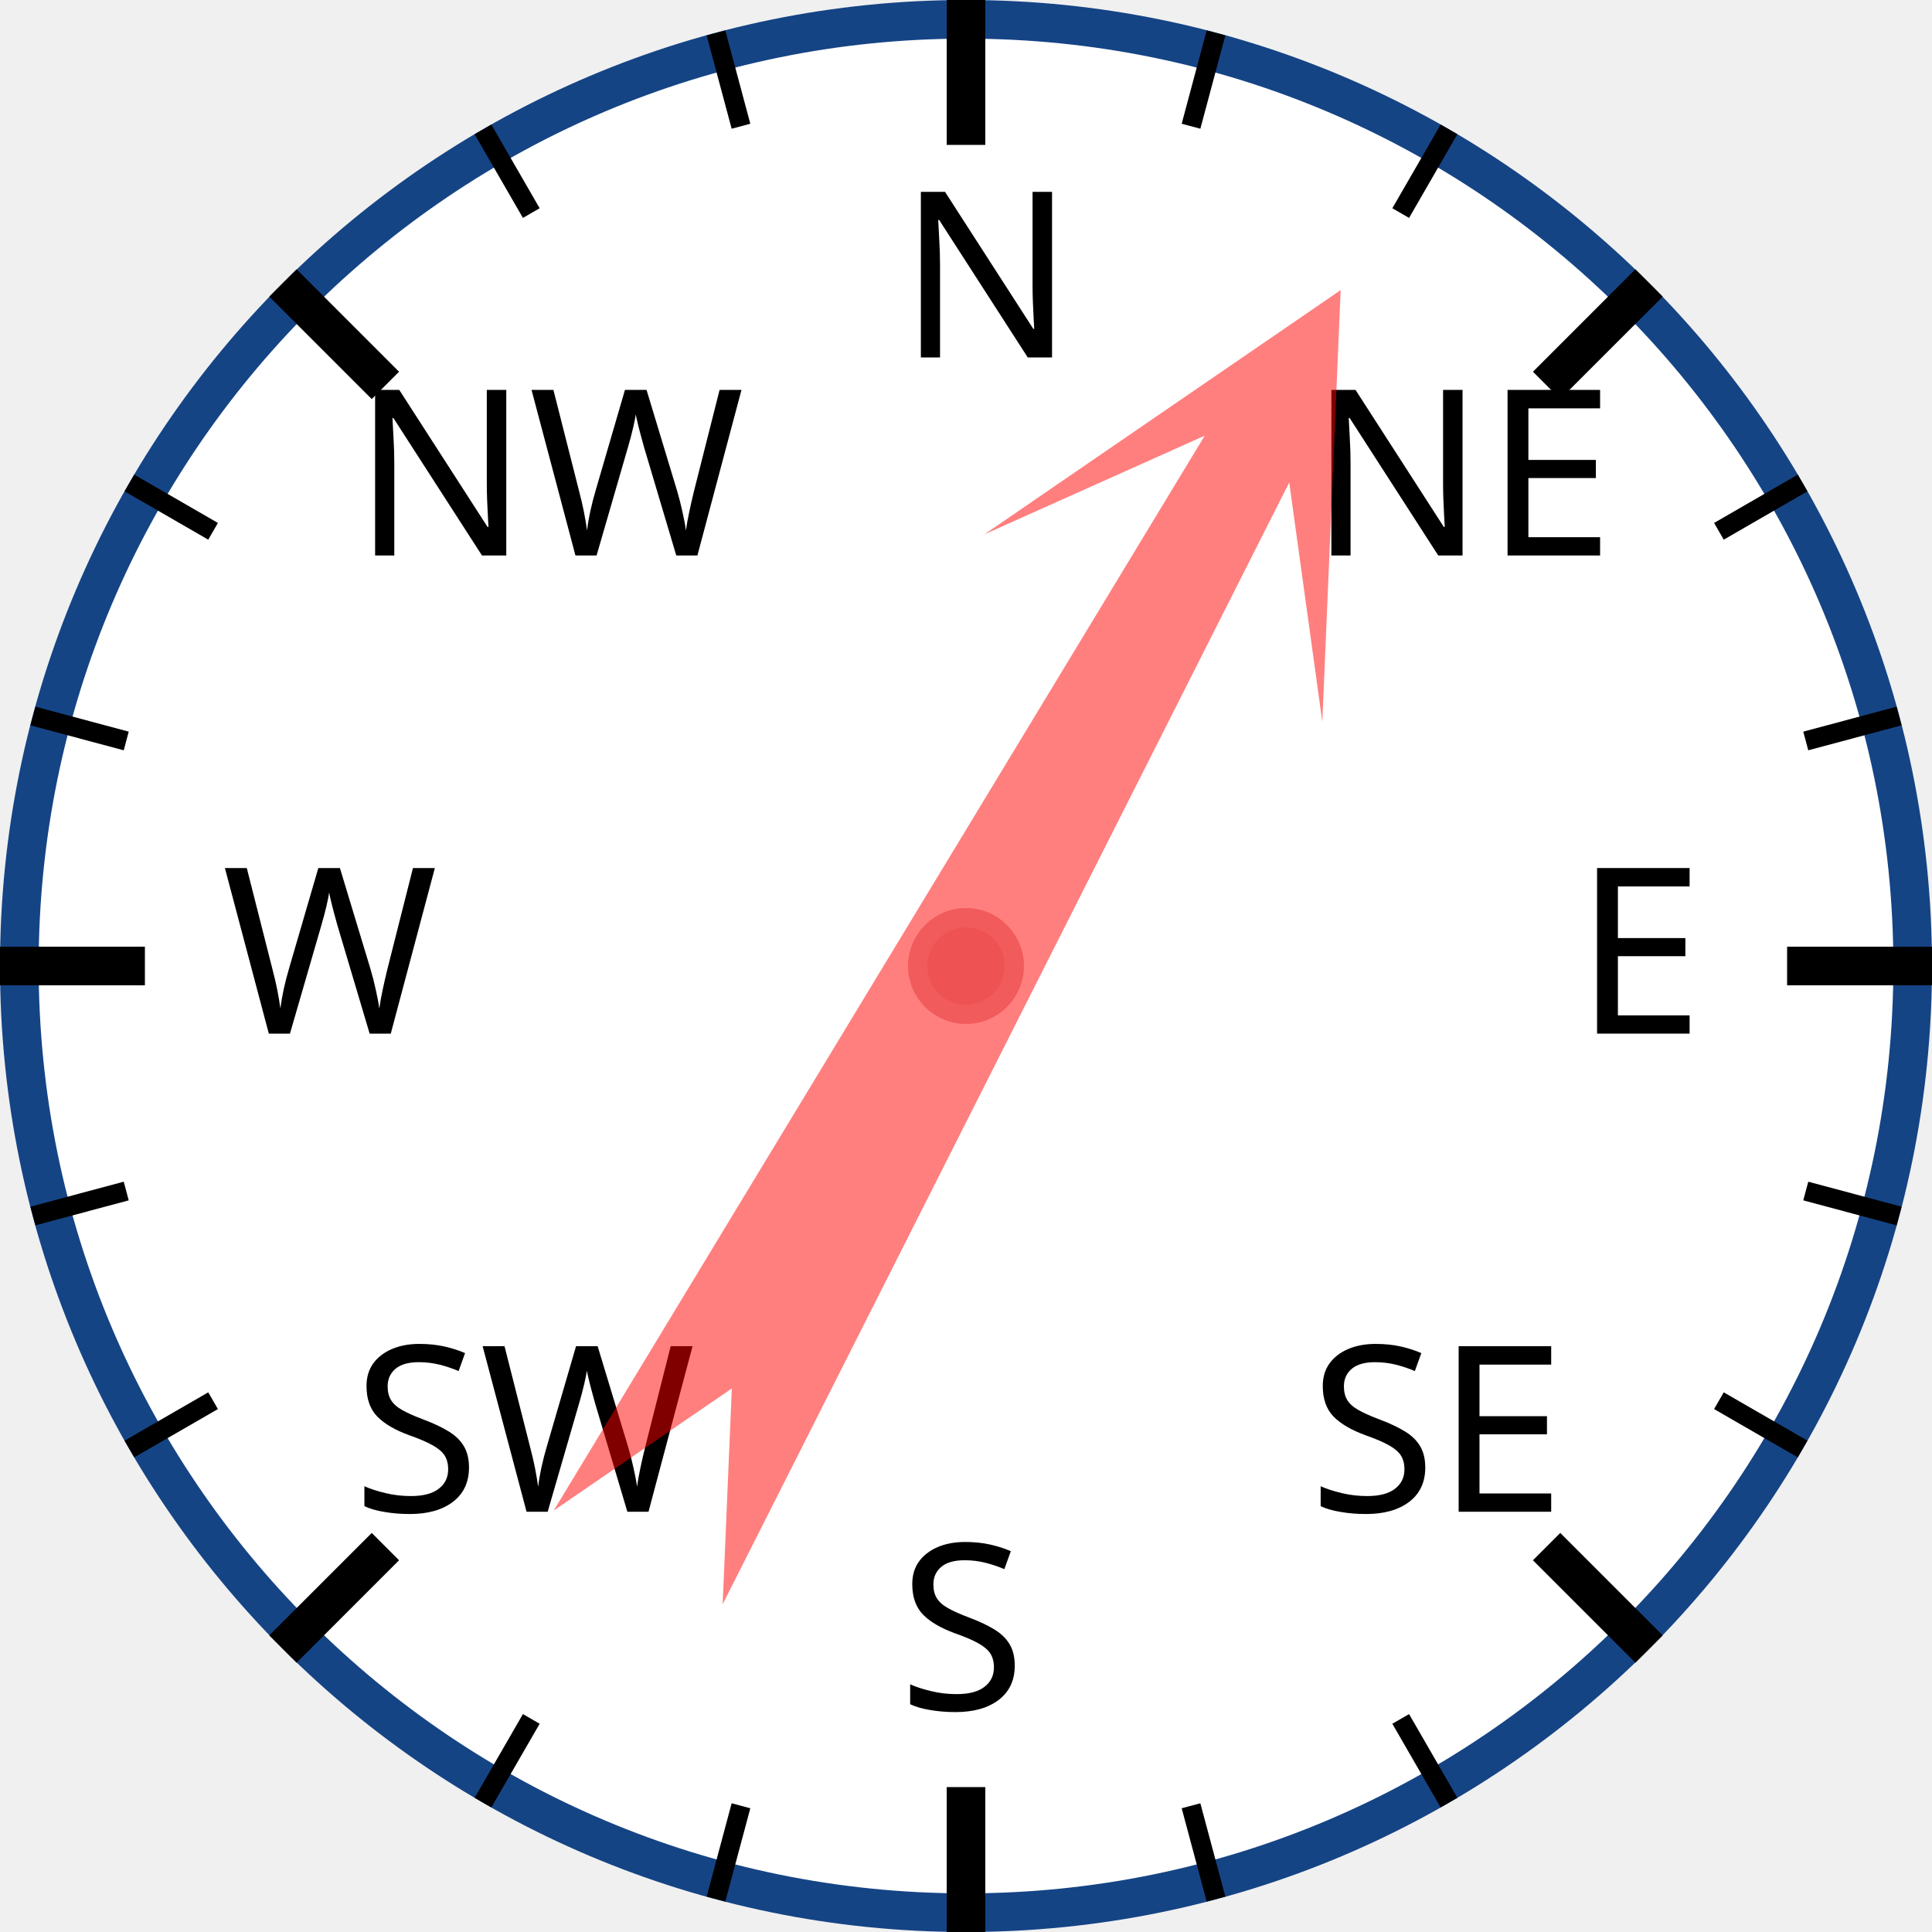
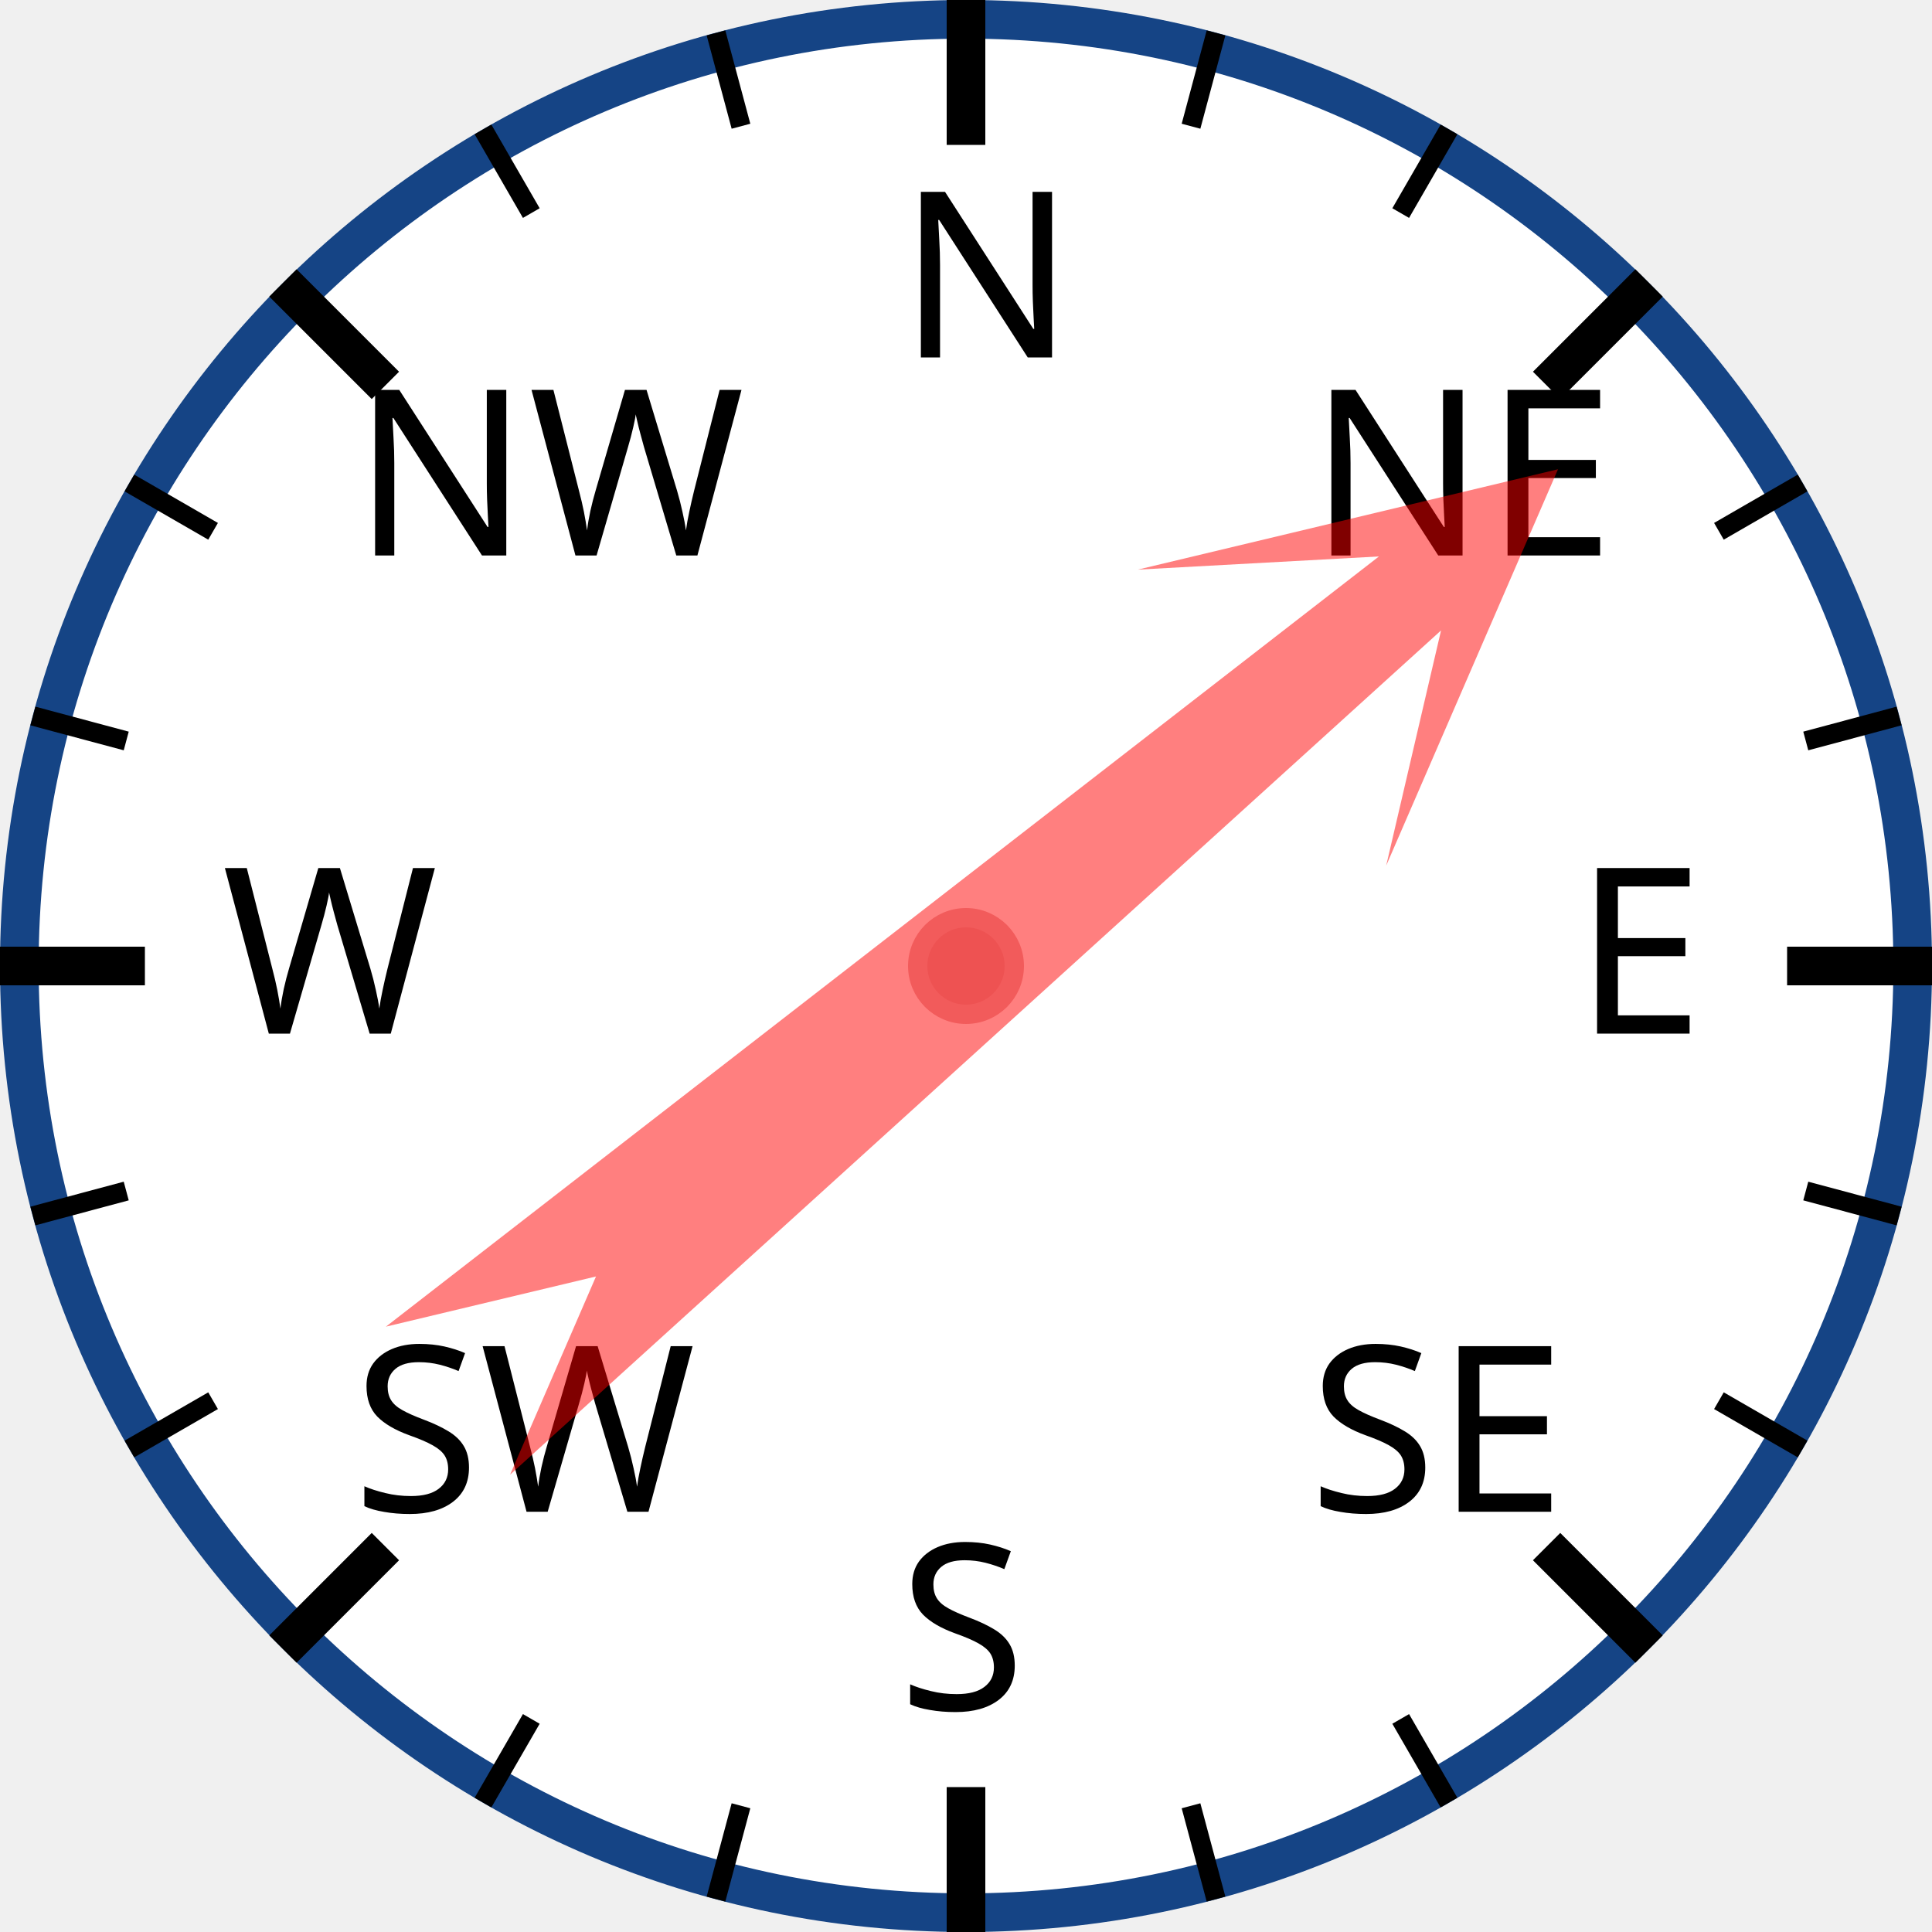
<svg xmlns="http://www.w3.org/2000/svg" width="120px" height="120px" viewBox="0 0 200 200">
  <circle cx="100" cy="100" r="98" style="fill: white; stroke: #154485; stroke-width: 4;" />
  <text x="93.0" y="37.0" style="font-family: sans-serif; font-size: 18pt;">N</text>
  <line x1="100.0" y1="0.0" x2="100.0" y2="15.0" style="stroke: black; stroke-width: 4;" />
  <line x1="74.118" y1="3.407" x2="76.706" y2="13.067" style="stroke: black; stroke-width: 2;" />
  <line x1="50" y1="13.397" x2="55" y2="22.058" style="stroke: black; stroke-width: 2;" />
  <text x="36.503" y="57.503" style="font-family: sans-serif; font-size: 18pt;">NW</text>
  <line x1="29.289" y1="29.289" x2="39.896" y2="39.896" style="stroke: black; stroke-width: 4;" />
  <line x1="13.397" y1="50" x2="22.058" y2="55" style="stroke: black; stroke-width: 2;" />
  <line x1="3.407" y1="74.118" x2="13.067" y2="76.706" style="stroke: black; stroke-width: 2;" />
  <text x="23.0" y="107.0" style="font-family: sans-serif; font-size: 18pt;">W</text>
  <line x1="0.0" y1="100.0" x2="15.0" y2="100.0" style="stroke: black; stroke-width: 4;" />
  <line x1="3.407" y1="125.882" x2="13.067" y2="123.294" style="stroke: black; stroke-width: 2;" />
  <line x1="13.397" y1="150" x2="22.058" y2="145" style="stroke: black; stroke-width: 2;" />
  <text x="36.503" y="156.497" style="font-family: sans-serif; font-size: 18pt;">SW</text>
  <line x1="29.289" y1="170.711" x2="39.896" y2="160.104" style="stroke: black; stroke-width: 4;" />
  <line x1="50" y1="186.603" x2="55" y2="177.942" style="stroke: black; stroke-width: 2;" />
  <line x1="74.118" y1="196.593" x2="76.706" y2="186.933" style="stroke: black; stroke-width: 2;" />
  <text x="93" y="177.0" style="font-family: sans-serif; font-size: 18pt;">S</text>
  <line x1="100" y1="200.0" x2="100" y2="185.0" style="stroke: black; stroke-width: 4;" />
  <line x1="125.882" y1="196.593" x2="123.294" y2="186.933" style="stroke: black; stroke-width: 2;" />
  <line x1="150.0" y1="186.603" x2="145.0" y2="177.942" style="stroke: black; stroke-width: 2;" />
  <text x="135.497" y="156.497" style="font-family: sans-serif; font-size: 18pt;">SE</text>
  <line x1="170.711" y1="170.711" x2="160.104" y2="160.104" style="stroke: black; stroke-width: 4;" />
  <line x1="186.603" y1="150" x2="177.942" y2="145" style="stroke: black; stroke-width: 2;" />
  <line x1="196.593" y1="125.882" x2="186.933" y2="123.294" style="stroke: black; stroke-width: 2;" />
  <text x="163.0" y="107" style="font-family: sans-serif; font-size: 18pt;">E</text>
  <line x1="200.0" y1="100" x2="185.0" y2="100" style="stroke: black; stroke-width: 4;" />
  <line x1="196.593" y1="74.118" x2="186.933" y2="76.706" style="stroke: black; stroke-width: 2;" />
  <line x1="186.603" y1="50" x2="177.942" y2="55" style="stroke: black; stroke-width: 2;" />
  <text x="135.497" y="57.503" style="font-family: sans-serif; font-size: 18pt;">NE</text>
  <line x1="170.711" y1="29.289" x2="160.104" y2="39.896" style="stroke: black; stroke-width: 4;" />
  <line x1="150" y1="13.397" x2="145" y2="22.058" style="stroke: black; stroke-width: 2;" />
  <line x1="125.882" y1="3.407" x2="123.294" y2="13.067" style="stroke: black; stroke-width: 2;" />
-   <polygon points="100 20 120 60 105 40 110 170 100 150 90 170 95 40 80 60" style="fill: red; fill-opacity: 0.5;" transform="rotate(29,100,100)" />
+   <polygon points="100 20 120 60 105 40 110 170 100 150 90 170 95 40 80 60" style="fill: red; fill-opacity: 0.5;" transform="rotate(50,100,100)" />
  <circle cx="100" cy="100" r="5" style="fill: #EE5252; stroke: #F25B5B; stroke-width: 2;" />
</svg>
